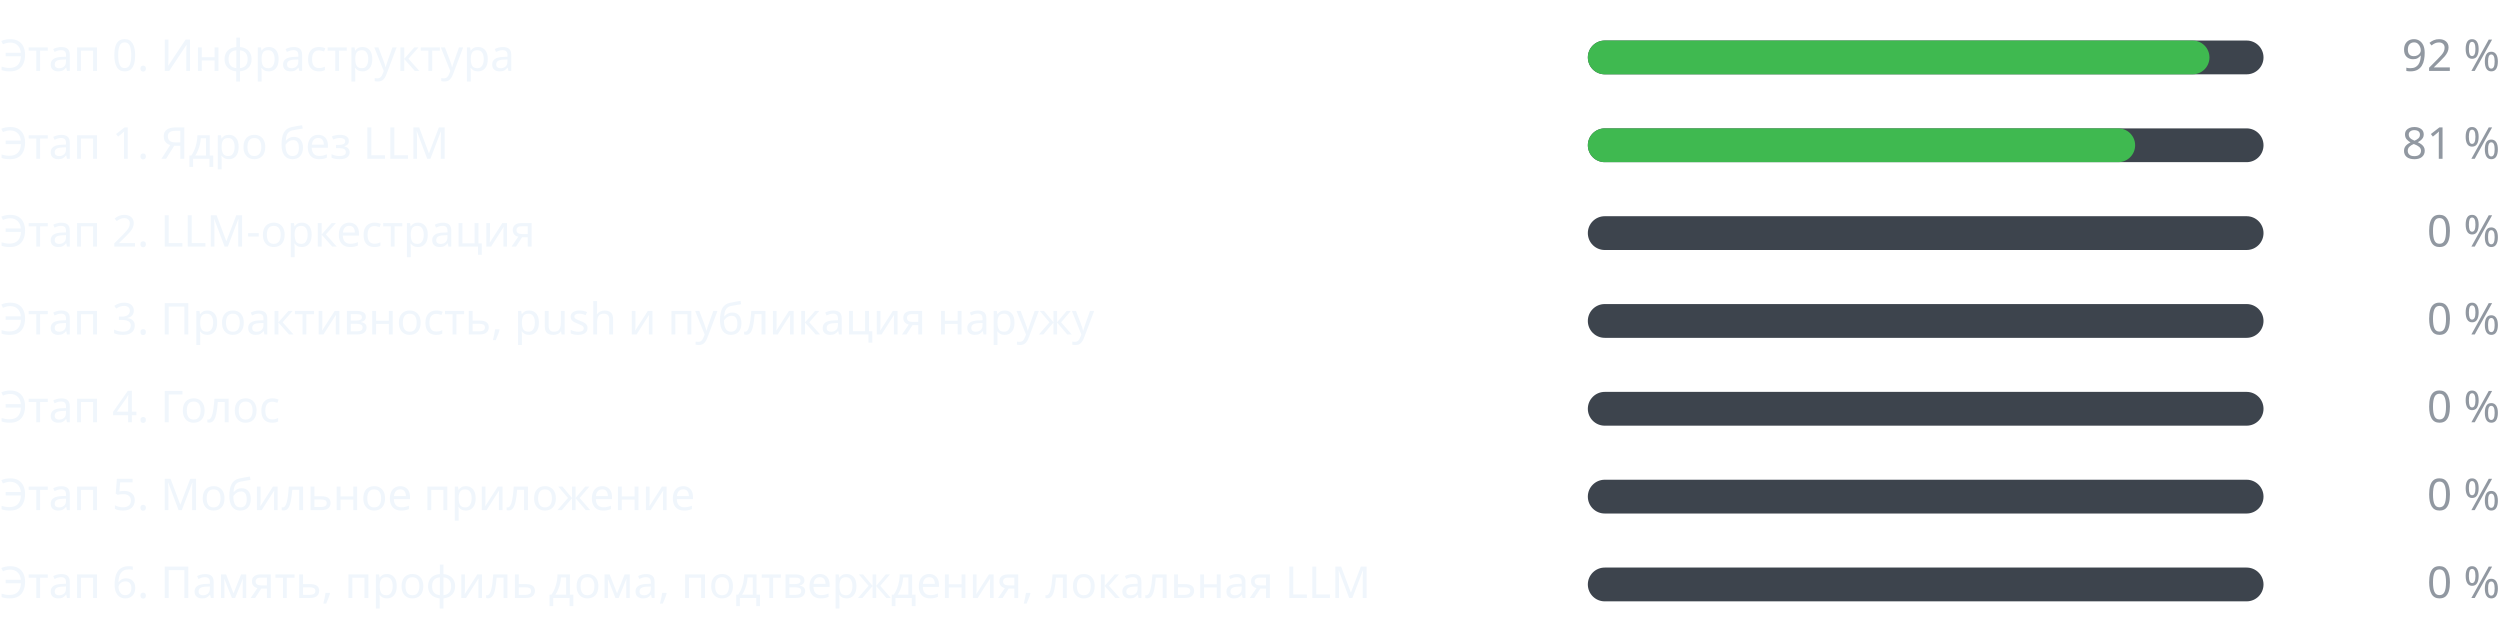
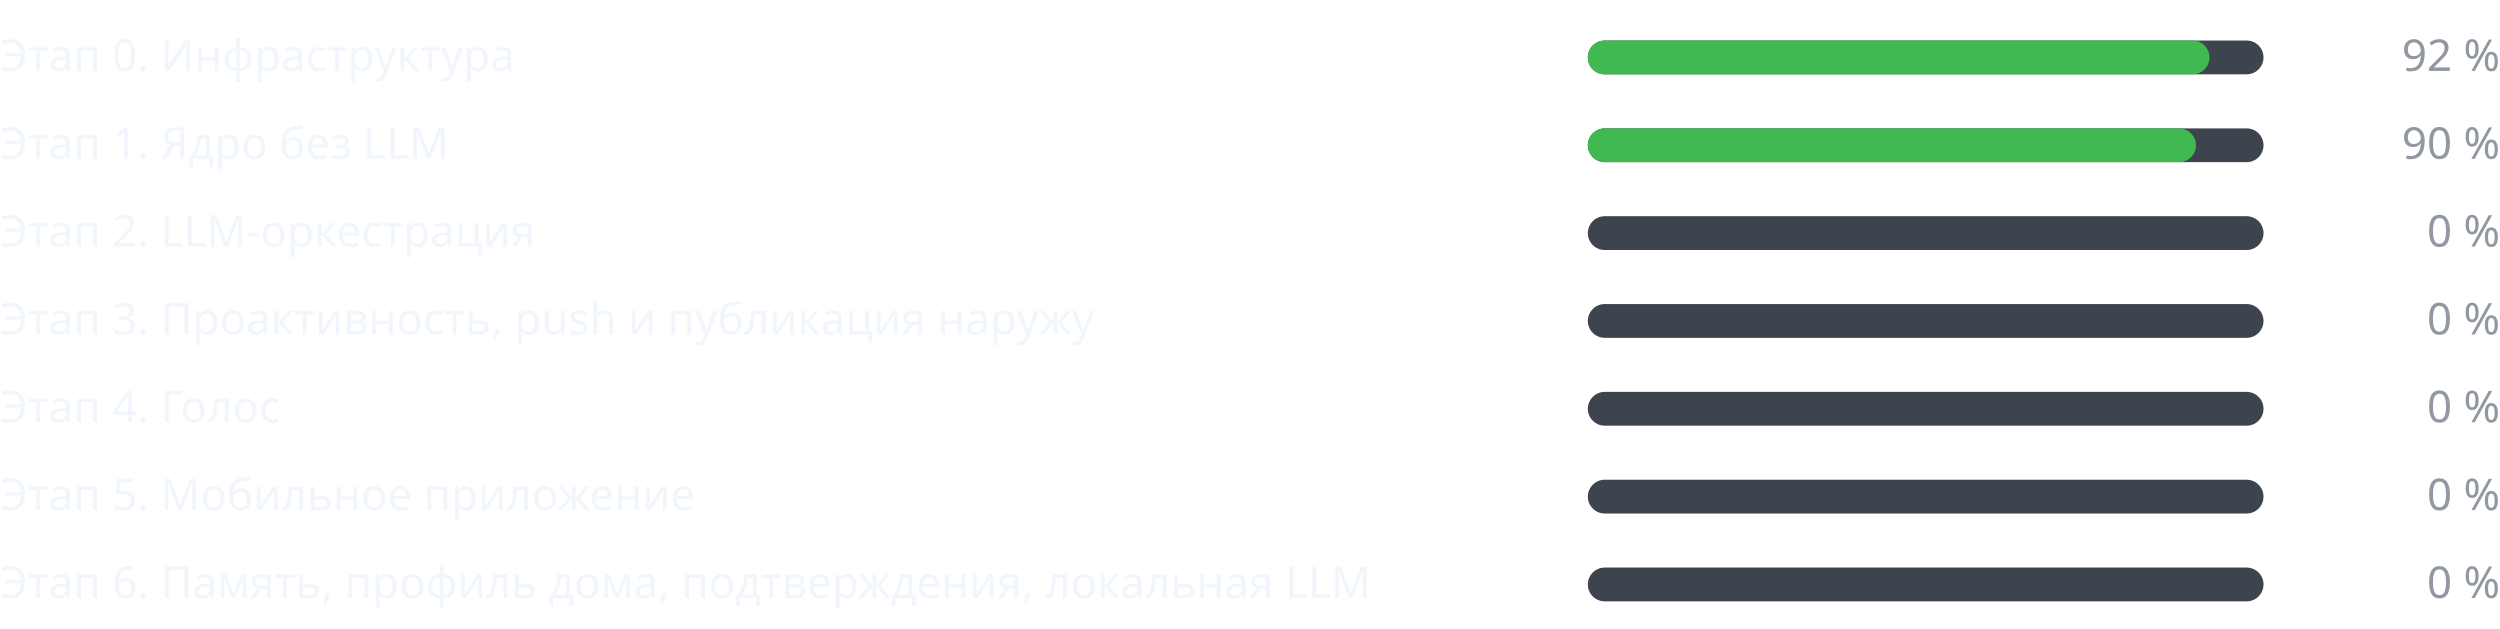
<svg xmlns="http://www.w3.org/2000/svg" width="740" height="186" viewBox="0 0 740 186" role="img" aria-label="Прогресс этапов" font-family="-apple-system,BlinkMacSystemFont,Segoe UI,Noto Sans,Helvetica,Arial,sans-serif" font-size="13">
  <g class="stage">
    <text class="label" fill="#f0f6fc" x="0" y="21">Этап 0. Инфраструктура</text>
    <rect class="track" fill="#3d444d" x="470" y="12" width="200" height="10" rx="5" />
    <rect class="fill" fill="#3fb950" x="470" y="12" width="184" height="10" rx="5" />
    <text class="pct" fill="#9198a1" x="740" y="21" text-anchor="end">92 %</text>
  </g>
  <g class="stage">
    <text class="label" fill="#f0f6fc" x="0" y="47">Этап 1. Ядро без LLM</text>
    <rect class="track" fill="#3d444d" x="470" y="38" width="200" height="10" rx="5" />
-     <rect class="fill" fill="#3fb950" x="470" y="38" width="162" height="10" rx="5" />
-     <text class="pct" fill="#9198a1" x="740" y="47" text-anchor="end">81 %</text>
+     <rect class="fill" fill="#3fb950" x="470" y="38" width="180" height="10" rx="5" />
+     <text class="pct" fill="#9198a1" x="740" y="47" text-anchor="end">90 %</text>
  </g>
  <g class="stage">
    <text class="label" fill="#f0f6fc" x="0" y="73">Этап 2. LLM-оркестрация</text>
    <rect class="track" fill="#3d444d" x="470" y="64" width="200" height="10" rx="5" />
    <rect class="fill" fill="#3fb950" x="470" y="64" width="0" height="10" rx="5" />
    <text class="pct" fill="#9198a1" x="740" y="73" text-anchor="end">0 %</text>
  </g>
  <g class="stage">
    <text class="label" fill="#f0f6fc" x="0" y="99">Этап 3. Проактивность, push и публикация наружу</text>
    <rect class="track" fill="#3d444d" x="470" y="90" width="200" height="10" rx="5" />
    <rect class="fill" fill="#3fb950" x="470" y="90" width="0" height="10" rx="5" />
    <text class="pct" fill="#9198a1" x="740" y="99" text-anchor="end">0 %</text>
  </g>
  <g class="stage">
    <text class="label" fill="#f0f6fc" x="0" y="125">Этап 4. Голос</text>
    <rect class="track" fill="#3d444d" x="470" y="116" width="200" height="10" rx="5" />
    <rect class="fill" fill="#3fb950" x="470" y="116" width="0" height="10" rx="5" />
    <text class="pct" fill="#9198a1" x="740" y="125" text-anchor="end">0 %</text>
  </g>
  <g class="stage">
    <text class="label" fill="#f0f6fc" x="0" y="151">Этап 5. Мобильное приложение</text>
    <rect class="track" fill="#3d444d" x="470" y="142" width="200" height="10" rx="5" />
    <rect class="fill" fill="#3fb950" x="470" y="142" width="0" height="10" rx="5" />
    <text class="pct" fill="#9198a1" x="740" y="151" text-anchor="end">0 %</text>
  </g>
  <g class="stage">
    <text class="label" fill="#f0f6fc" x="0" y="177">Этап 6. Память, профиль дома, подтверждения, локальная LLM</text>
    <rect class="track" fill="#3d444d" x="470" y="168" width="200" height="10" rx="5" />
    <rect class="fill" fill="#3fb950" x="470" y="168" width="0" height="10" rx="5" />
    <text class="pct" fill="#9198a1" x="740" y="177" text-anchor="end">0 %</text>
  </g>
</svg>
